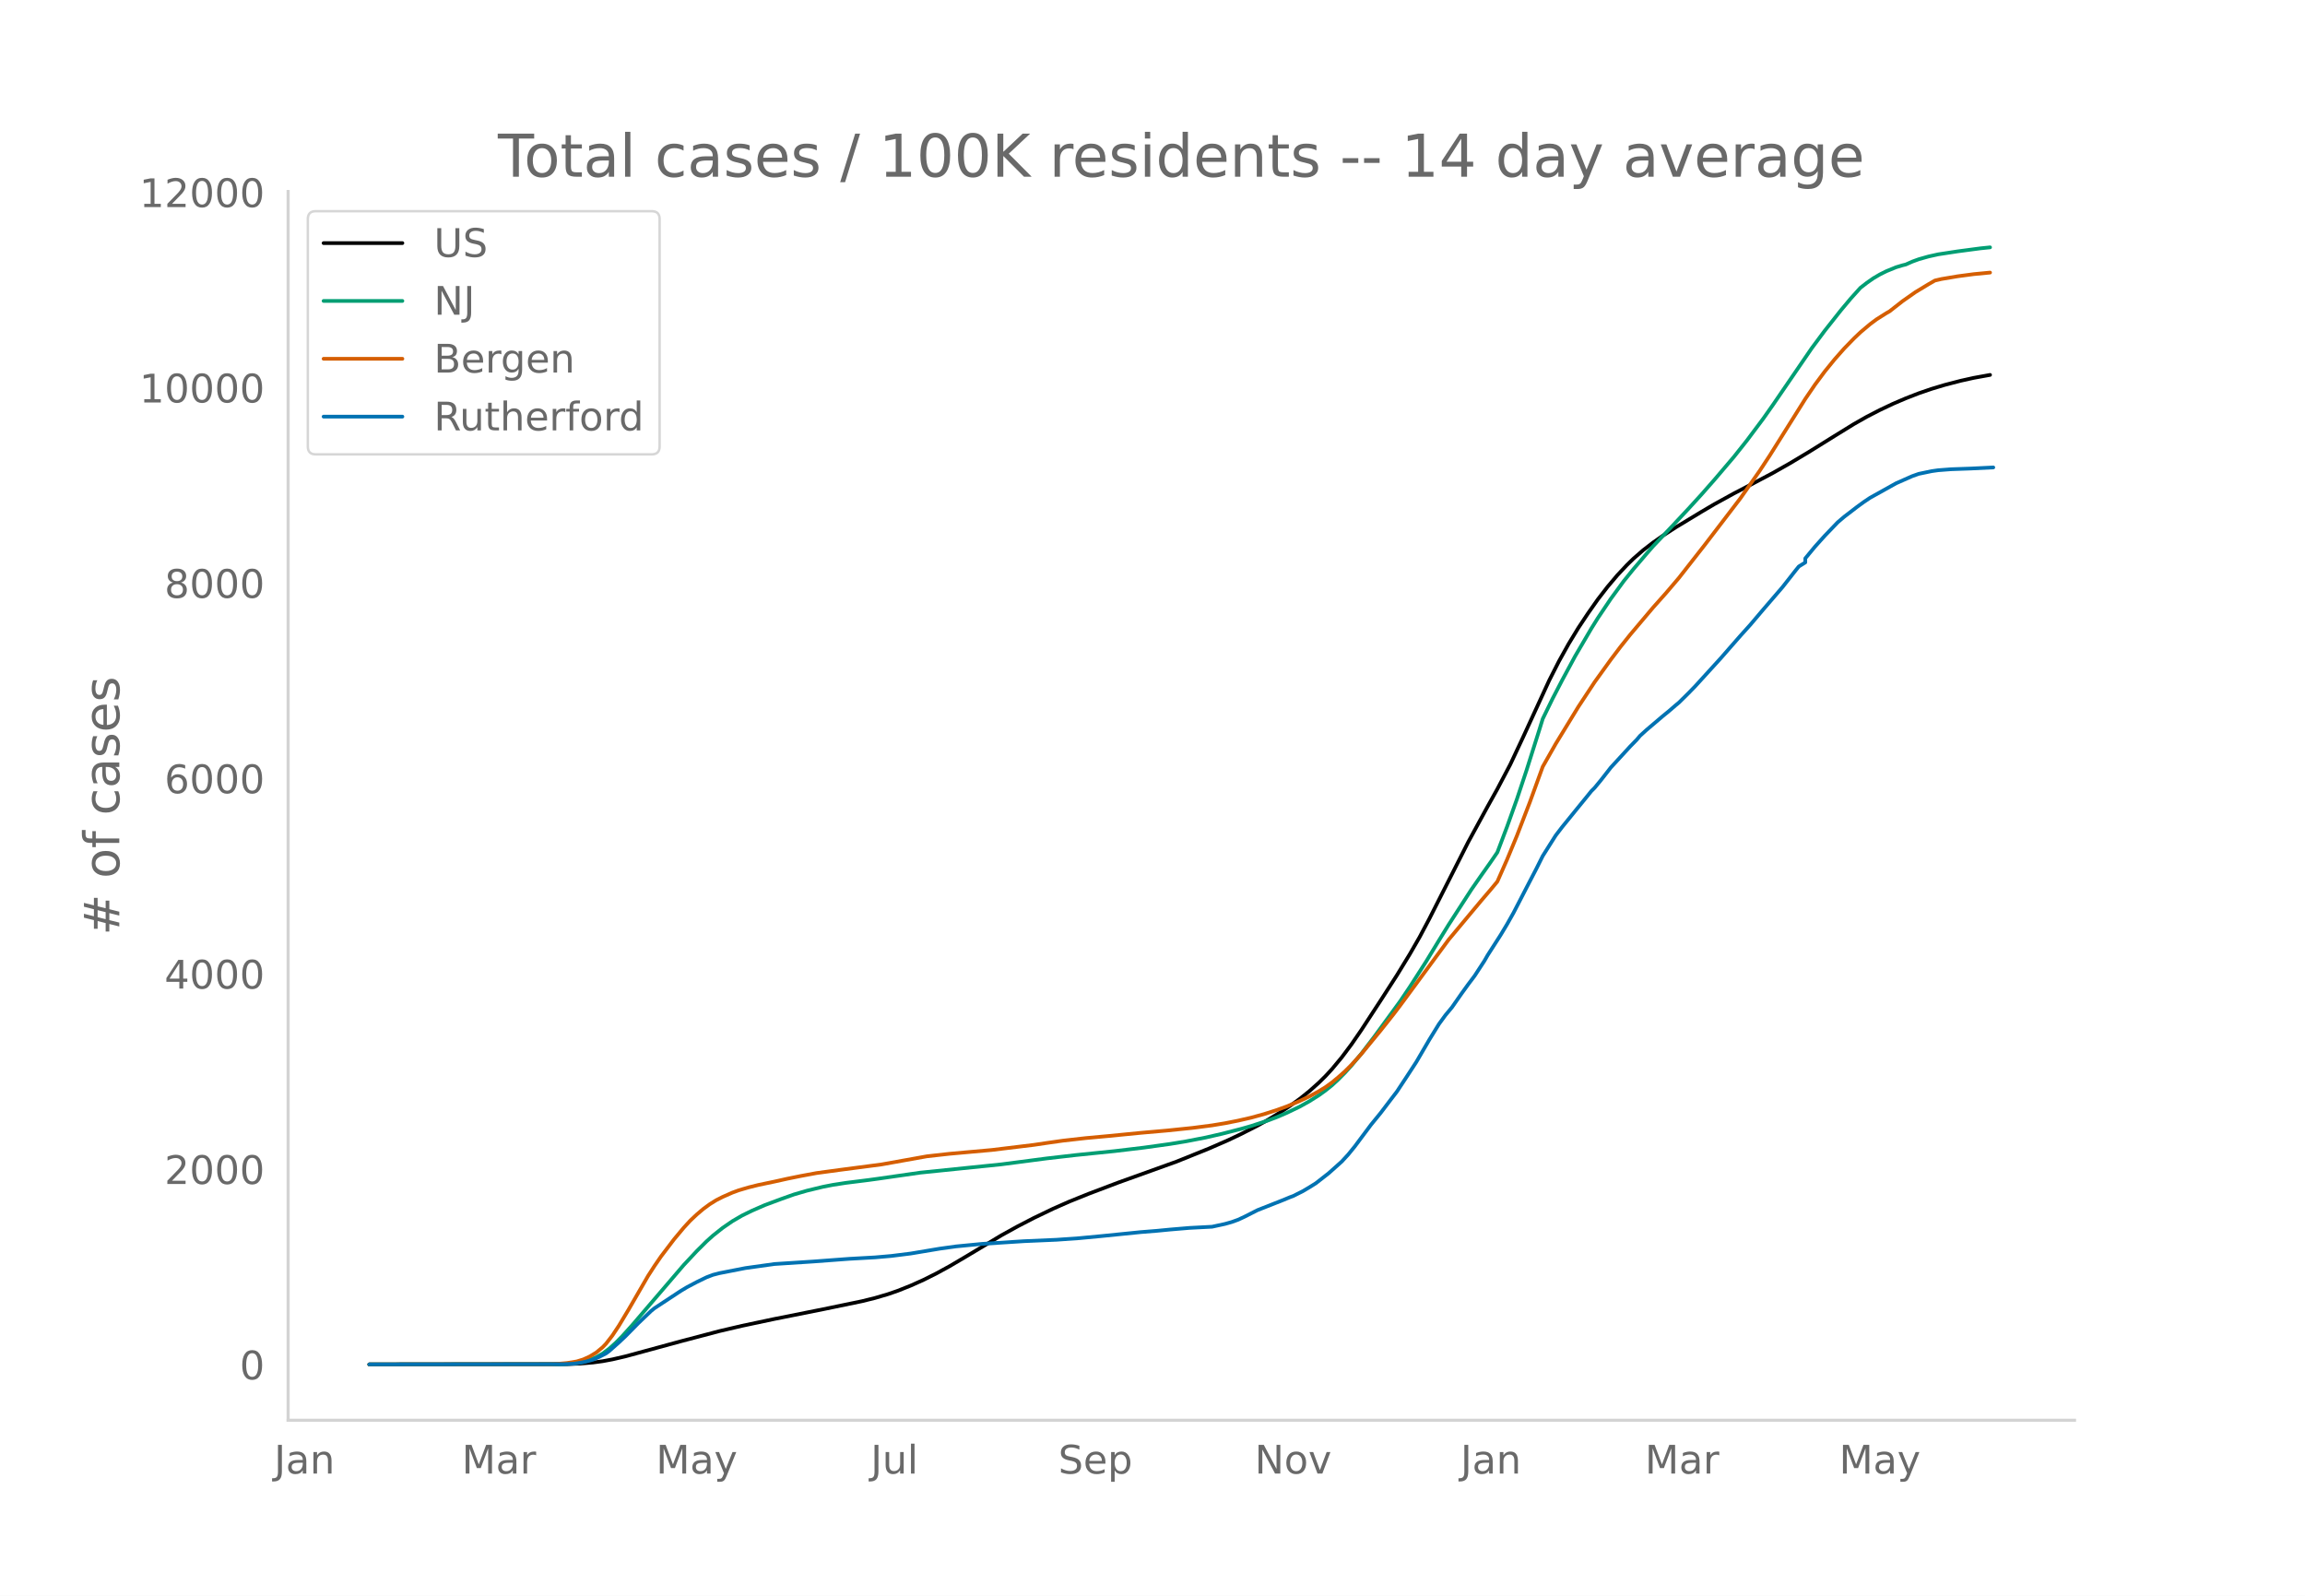
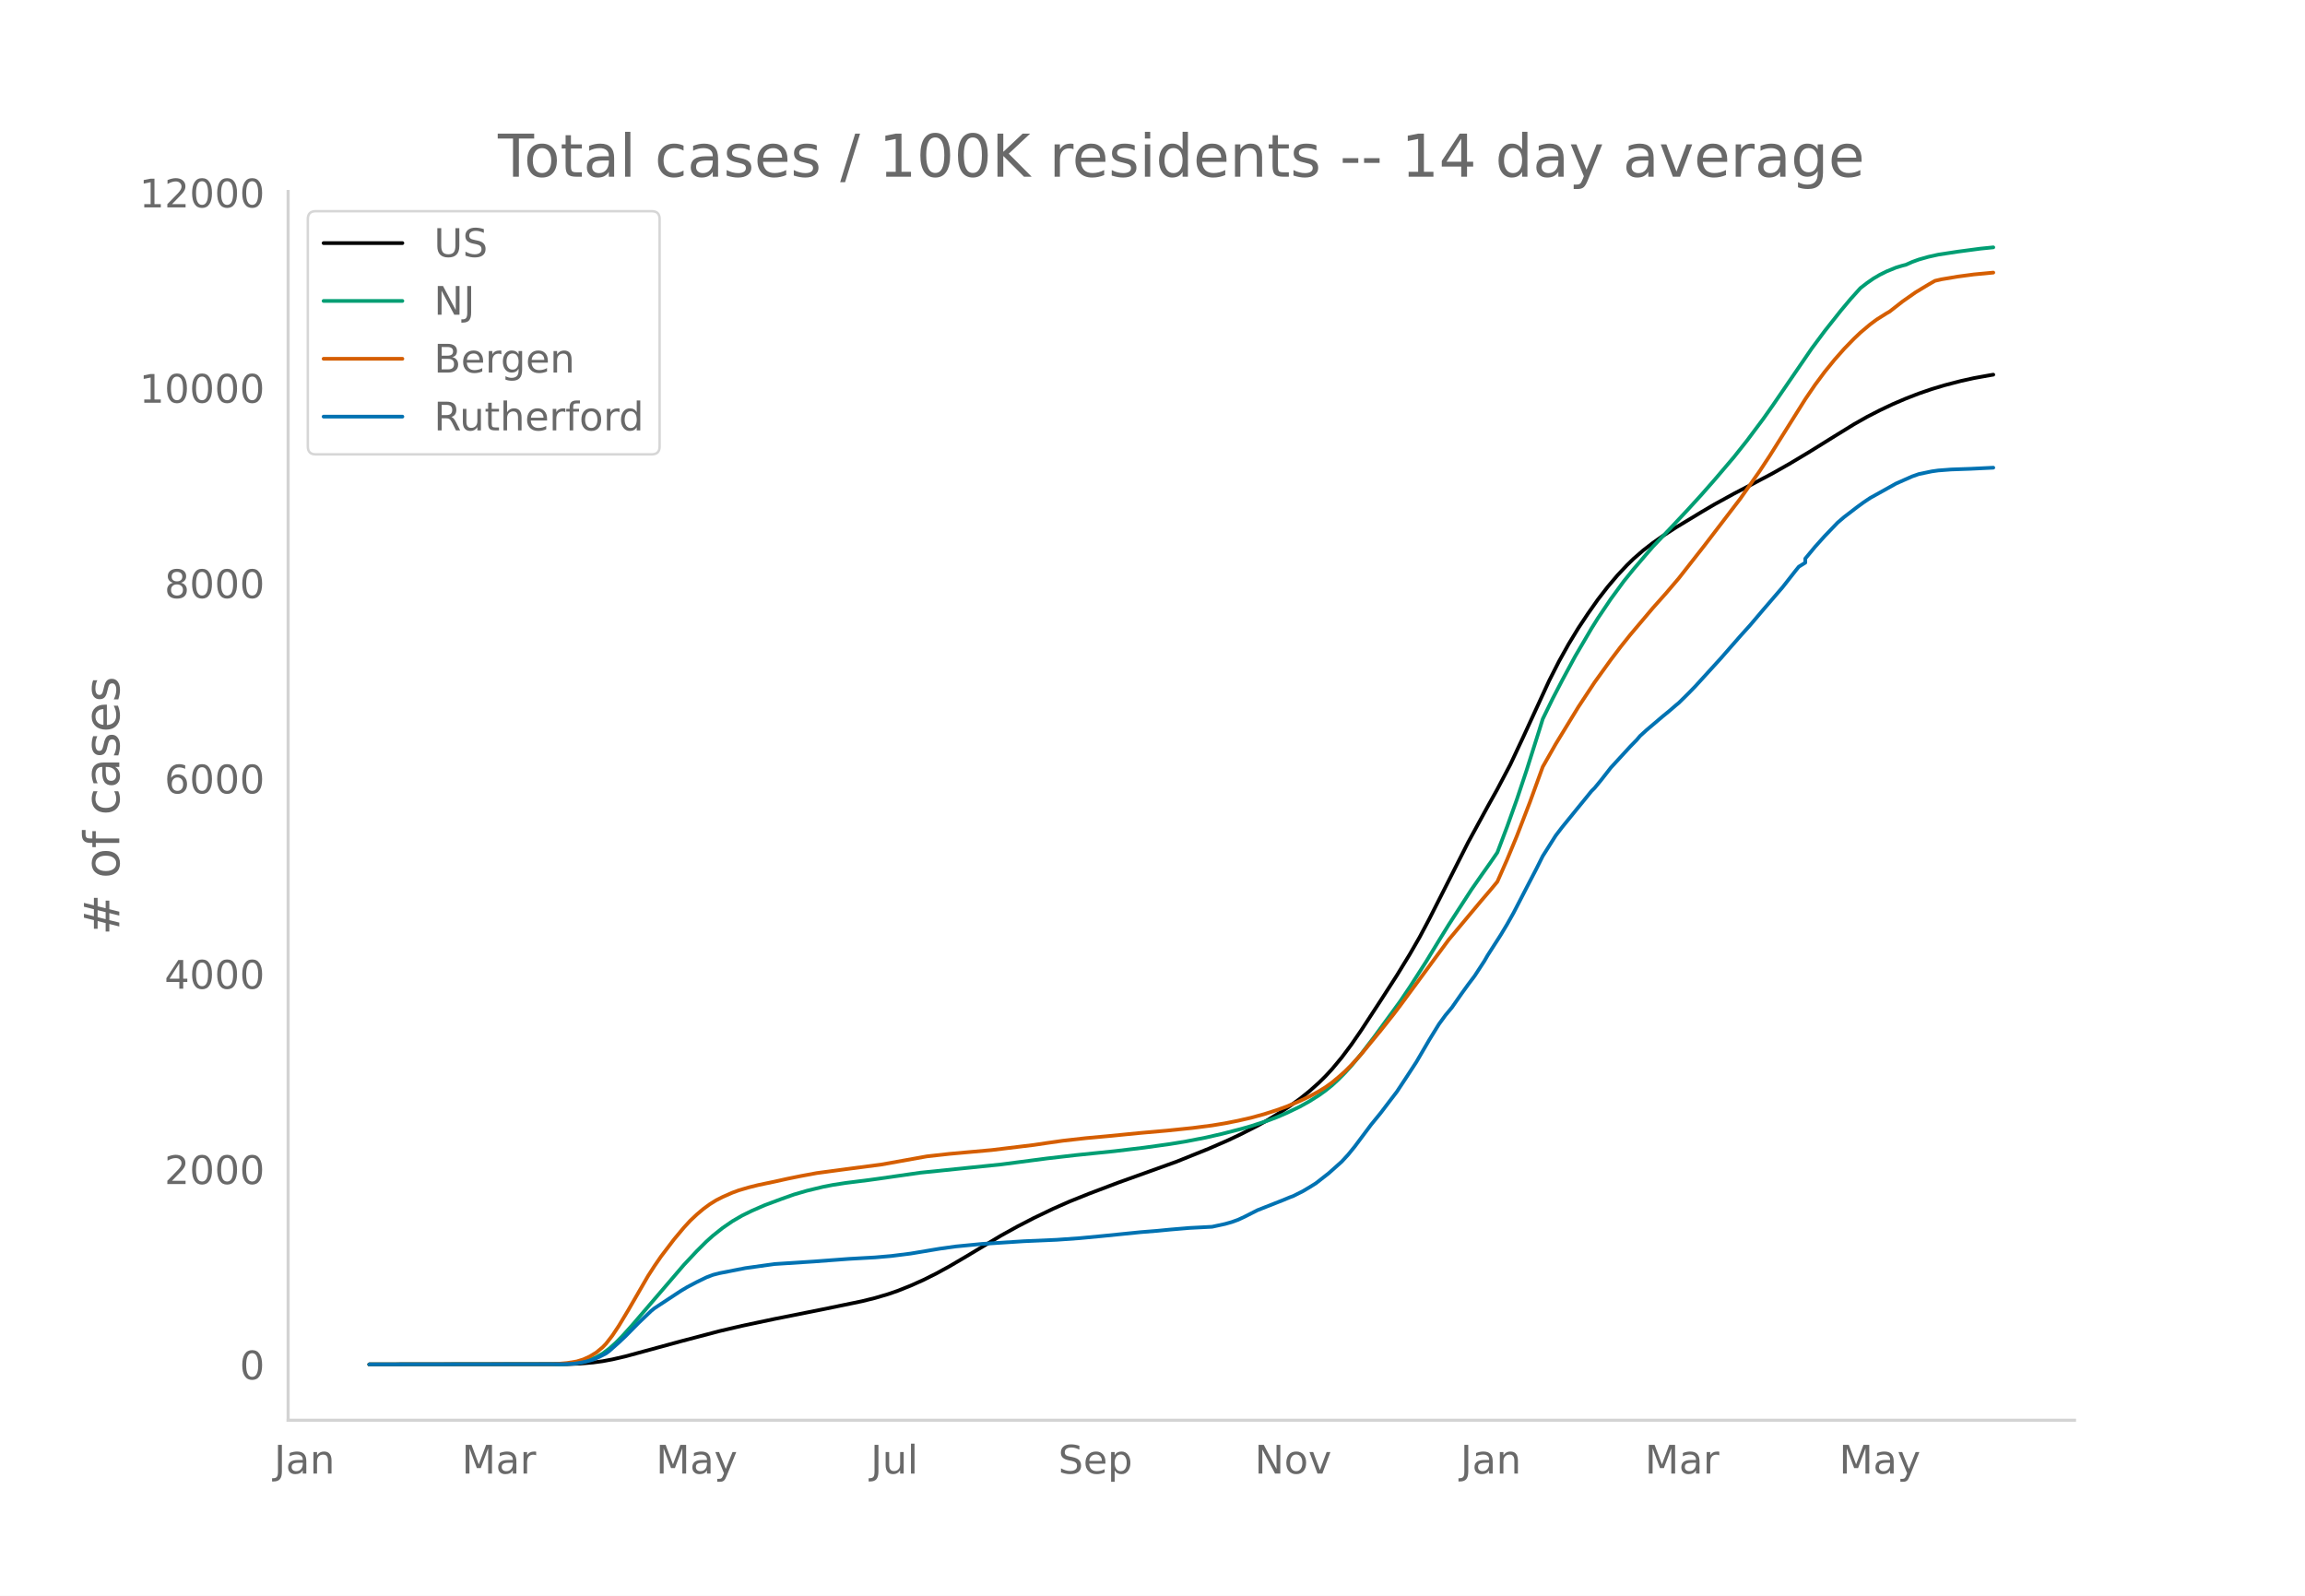
<svg xmlns="http://www.w3.org/2000/svg" xmlns:xlink="http://www.w3.org/1999/xlink" height="864" viewBox="0 0 936 648" width="1248">
  <defs>
    <style>*{stroke-linecap:butt;stroke-linejoin:round}</style>
  </defs>
  <g id="figure_1">
    <path d="M0 648h936V0H0z" style="fill:#fff" id="patch_1" />
    <g id="axes_1">
      <path d="M117 576.72h725.4V77.76H117z" style="fill:none" id="patch_2" />
-       <path clip-path="url(#p718ea2601b)" d="m149.973 554.04 80.293-.104 5.265-.213 5.265-.449 3.949-.537 3.948-.736 5.266-1.221 7.897-2.147 14.48-3.947 15.795-4.16 9.214-2.158 13.162-2.786 19.744-3.94 15.796-3.266 5.265-1.302 5.265-1.552 3.949-1.366 5.265-2.096 5.265-2.362 5.265-2.637 5.265-2.886 6.582-3.873 14.479-8.678 6.581-3.636 6.581-3.404 7.898-3.792 6.581-2.902 7.898-3.178 11.847-4.492 23.693-8.517 13.162-5.305 7.898-3.445 5.265-2.502 6.581-3.355 3.95-2.192 5.264-3.188 3.95-2.62 3.948-2.845 3.949-3.16 3.949-3.527 2.632-2.606 2.633-2.856 3.949-4.75 3.949-5.277 3.948-5.729 7.898-12.093 6.581-10.214 5.265-8.62 3.95-6.859 3.948-7.434 6.582-12.984 9.213-18.18 7.898-14.482 3.949-7.091 5.265-10.002 5.265-11.214 10.53-22.898 3.95-7.76 3.948-7.08 3.949-6.495 3.949-5.944 3.949-5.61 3.948-5.104 3.95-4.677 3.948-4.21 2.633-2.568 3.948-3.434 3.95-3.044 3.948-2.777 5.265-3.409 10.53-6.367 5.265-3.098 7.898-4.34 7.898-4.114 7.897-4.187 6.582-3.73 7.898-4.72 10.53-6.546 7.897-4.87 5.265-2.988 5.266-2.711 5.265-2.494 5.265-2.252 5.265-2.047 5.265-1.807 5.265-1.584 6.582-1.71 5.265-1.167 6.581-1.19h0" style="fill:none;stroke:#000;stroke-linecap:round;stroke-width:1.5" id="line2d_1" />
-       <path clip-path="url(#p718ea2601b)" d="m149.973 554.04 77.66-.09 3.949-.193 2.632-.257 2.633-.498 2.633-.777 2.632-1.113 2.633-1.489 2.632-1.971 2.633-2.356 2.632-2.672 3.95-4.369 21.06-24.582 5.265-5.625 3.948-3.93 2.633-2.369 3.949-3.14 3.949-2.717 3.949-2.299 3.948-1.937 5.265-2.298 6.582-2.453 5.265-1.872 5.265-1.535 6.581-1.59 3.95-.768 5.264-.813 9.214-1.153 3.95-.544 17.11-2.462 32.908-3.367 18.428-2.408 11.846-1.365 15.795-1.61 11.847-1.417 10.53-1.466 6.581-1.083 7.898-1.532 6.581-1.504 7.898-2.03 3.949-1.132 6.581-2.148 3.95-1.49 3.948-1.698 5.265-2.527 3.949-2.196 3.949-2.5 2.632-1.902 2.633-2.116 2.632-2.44 2.633-2.655 2.633-2.899 3.948-4.75 5.265-6.898 10.53-14.422 3.95-5.871 6.58-10.246 5.266-8.654 3.949-6.397 9.214-14.245 3.949-5.664 3.948-5.589 2.633-3.848 3.949-10.426 3.949-11.045 3.948-11.84 5.266-16.639 1.316-4.248 3.949-8.105 3.948-7.606 5.266-9.75 6.581-11.233 2.633-4.225 5.265-7.832 5.265-7.195 3.949-4.888 5.265-6.17 2.632-3.021 7.898-8.317 6.581-7.037 5.265-5.775 5.265-5.987 7.898-9.282 5.265-6.632 6.582-8.803 3.948-5.598 15.796-23.071 5.265-7.082 6.581-8.32 3.95-4.714 3.948-4.384 2.632-2.042 2.633-1.837 2.633-1.549 2.632-1.311 3.949-1.616 2.633-.793 1.316-.32 2.632-1.172 2.633-.961 3.949-1.118 3.949-.879 7.897-1.208 9.214-1.22 3.949-.408h0" style="fill:none;stroke:#009e73;stroke-linecap:round;stroke-width:1.5" id="line2d_2" />
-       <path clip-path="url(#p718ea2601b)" d="m149.973 554.04 73.711-.083 2.633-.13 3.949-.35 3.948-.64 2.633-.815 2.633-1.199 2.632-1.594 2.633-2.178 1.316-1.375 2.632-3.382 2.633-3.978 3.949-6.57 7.898-13.657 2.632-4.073 2.633-3.83 5.265-6.923 3.949-4.732 2.632-2.864 2.633-2.483 2.632-2.236 2.633-1.938 2.632-1.64 2.633-1.34 3.949-1.742 2.632-.965 3.95-1.159 3.948-.984 6.581-1.376 5.265-1.171 5.266-1.073 6.58-1.223 9.215-1.25 17.111-2.24 18.428-3.306 9.214-1.027 17.112-1.538 17.111-2.073 5.266-.785 6.58-.934 9.215-1.037 9.214-.844 13.163-1.293 10.53-.924 10.53-1.085 7.898-1.024 5.265-.87 5.265-1.042L508 453.86l5.265-1.445 5.265-1.69 3.949-1.428 5.265-2.206 3.949-1.862 3.949-2.165 2.632-1.629 2.633-1.904 2.632-2.176 2.633-2.336 2.633-2.631 3.948-4.343 7.898-9.606 5.265-6.647 2.633-3.467 19.744-26.797 13.163-15.763 3.948-4.62 2.633-3.176 3.949-8.946 3.949-9.544 5.265-13.657 5.265-14.495 5.265-9.273 9.214-15.074 6.581-9.99 6.582-9.145 3.948-5.209 3.95-4.95 9.213-10.917 5.265-5.907 5.265-6.176 10.53-13.447 14.48-18.928 7.897-11.266 3.95-6.003 6.58-10.48 7.898-12.582 3.95-5.803 3.948-5.317 3.949-4.864 3.949-4.478 3.948-4.063 2.633-2.512 3.949-3.325 2.632-1.96 3.95-2.493 1.315-.75 5.266-4.123 5.265-3.69 5.265-3.185 2.632-1.507 2.633-.611 6.581-1.108 6.582-.876 6.581-.632h0" style="fill:none;stroke:#d55e00;stroke-linecap:round;stroke-width:1.5" id="line2d_3" />
-       <path clip-path="url(#p718ea2601b)" d="m149.973 554.04 78.976-.093 3.95-.186 2.632-.371 2.632-.542 2.633-.728 2.632-1.16 2.633-1.363 1.316-.975 3.949-3.515 2.633-2.477 5.265-5.356 5.265-5.016 1.316-1.053 10.53-6.935 2.633-1.58 3.949-2.09 3.948-1.919 2.633-1.006 2.633-.681 10.53-2.06 11.846-1.656 15.796-1.022 14.479-1.083 10.53-.589 6.581-.573 7.898-.99 11.846-1.982 6.582-.913 10.53-1.022 17.112-1.1 13.162-.572 9.214-.65 9.214-.867 15.796-1.595 6.58-.526 5.266-.511 7.898-.666 9.214-.48 5.265-1.145 2.632-.743 2.633-.945 2.632-1.223 5.265-2.678 10.53-4.149 2.633-1.099 1.317-.48 3.948-1.982 2.633-1.563 2.632-1.641 5.266-4.118 5.265-4.706 2.632-2.864 2.633-3.236 6.581-8.809 3.949-4.83 3.949-5.202 2.632-3.436 3.95-5.992 3.948-6.053 5.265-9.025 3.949-6.41 2.633-3.607 2.632-3.158 3.949-5.666 2.632-3.638 2.633-3.499 3.949-6.053 1.316-2.291 5.265-8.205 2.633-4.381 2.632-4.676 5.265-10.186 3.95-7.602 2.632-5.263 5.265-8.33 2.632-3.436 6.582-8.097 3.949-4.845 1.316-1.641 1.316-1.316 2.633-3.19 3.949-5.062 7.897-8.592 2.633-2.693 1.316-1.564 2.633-2.4 6.581-5.588 2.633-2.152 2.632-2.276 1.316-1.084 3.95-3.9 2.632-2.71 10.53-11.549 3.949-4.52 3.949-4.506 3.949-4.38 5.265-6.209 7.897-9.18 5.265-6.703 1.317-1.626 2.632-1.64v-1.657l3.95-4.769 3.948-4.396 5.265-5.48 2.633-2.245 5.265-4.04 2.632-1.92 2.633-1.765 10.53-5.868 6.581-2.91 2.633-.93 5.265-1.098 2.633-.372 5.265-.402 7.897-.279 9.214-.449h0" style="fill:none;stroke:#0072b2;stroke-linecap:round;stroke-width:1.5" id="line2d_4" />
+       <path clip-path="url(#pb63352b5c2)" d="m149.973 554.04 80.293-.104 5.265-.213 5.265-.449 3.949-.537 3.948-.736 5.266-1.22 7.897-2.147 14.48-3.946 15.795-4.159 9.214-2.157 13.162-2.784 19.744-3.94 15.796-3.265 5.265-1.302 5.265-1.551 3.949-1.366 5.265-2.095 5.265-2.362 5.265-2.636 5.265-2.885 6.582-3.872 14.479-8.675 6.581-3.636 6.581-3.403 7.898-3.79 6.581-2.902 7.898-3.177 11.847-4.491 23.693-8.515 13.162-5.303 7.898-3.444 5.265-2.5 6.581-3.356 3.95-2.19 5.264-3.188 3.95-2.62 3.948-2.844 3.949-3.158 3.949-3.526 2.632-2.606 2.633-2.855 3.949-4.75 3.949-5.274 3.948-5.727 7.898-12.09 6.581-10.211 5.265-8.619 3.95-6.856 3.948-7.433 6.582-12.98 9.213-18.174 7.898-14.479 3.949-7.089 5.265-9.999 5.265-11.21 10.53-22.893 3.95-7.757 3.948-7.078 3.949-6.494 3.949-5.942 3.949-5.608 3.948-5.104 3.95-4.675 3.948-4.208 2.633-2.568 3.948-3.433 3.95-3.044 3.948-2.776 5.265-3.408 10.53-6.365 5.265-3.097 7.898-4.338 7.898-4.114 7.897-4.186 6.582-3.73 7.898-4.718 10.53-6.544 7.897-4.869 5.265-2.987 5.266-2.71 5.265-2.493 5.265-2.251 5.265-2.047 5.265-1.806 5.265-1.584 6.582-1.71 5.265-1.166 6.581-1.19 1.316-.212h0" style="fill:none;stroke:#000;stroke-linecap:round;stroke-width:1.5" id="line2d_1" />
+       <path clip-path="url(#pb63352b5c2)" d="m149.973 554.04 77.66-.09 3.949-.193 2.632-.257 2.633-.498 2.633-.776 2.632-1.113 2.633-1.489 2.632-1.97 2.633-2.355 2.632-2.672 3.95-4.368 21.06-24.575 5.265-5.623 3.948-3.93 2.633-2.367 3.949-3.14 3.949-2.716 3.949-2.298 3.948-1.937 5.265-2.297 6.582-2.452 5.265-1.872 5.265-1.535 6.581-1.59 3.95-.767 5.264-.813 9.214-1.153 3.95-.544 17.11-2.46 32.908-3.366 18.428-2.408 11.846-1.365 15.795-1.61 11.847-1.416 10.53-1.466 6.581-1.082 7.898-1.532 6.581-1.504 7.898-2.029 3.949-1.131 6.581-2.148 3.95-1.488 3.948-1.699 5.265-2.526 3.949-2.196 3.949-2.5 2.632-1.9 2.633-2.116 2.632-2.44 2.633-2.654 2.633-2.897 3.948-4.749 5.265-6.897 10.53-14.418 3.95-5.869 6.58-10.243 5.266-8.651 3.949-6.396 9.214-14.241 3.949-5.662 3.948-5.588 2.633-3.847 3.949-10.423 3.949-11.042 3.948-11.836 5.266-16.635 1.316-4.247 3.949-8.103 3.948-7.603 5.266-9.748 6.581-11.23 2.633-4.224 5.265-7.83 5.265-7.193 3.949-4.887 5.265-6.167 2.632-3.02 7.898-8.315 6.581-7.036 5.265-5.772 5.265-5.986 7.898-9.28 5.265-6.63 6.582-8.8 3.948-5.597 15.796-23.065 5.265-7.08 6.581-8.317 3.95-4.713 3.948-4.382 2.632-2.042 2.633-1.837 2.633-1.548 2.632-1.311 3.949-1.616 2.633-.792 1.316-.32 2.632-1.172 2.633-.96 3.949-1.119 3.949-.878 7.897-1.208 9.214-1.22 5.265-.532h0" style="fill:none;stroke:#009e73;stroke-linecap:round;stroke-width:1.5" id="line2d_2" />
+       <path clip-path="url(#pb63352b5c2)" d="m149.973 554.04 73.711-.083 2.633-.13 3.949-.35 3.948-.64 2.633-.814 2.633-1.199 2.632-1.594 2.633-2.177 1.316-1.374 2.632-3.382 2.633-3.976 3.949-6.569 7.898-13.653 2.632-4.072 2.633-3.829 5.265-6.92 3.949-4.732 2.632-2.863 2.633-2.482 2.632-2.236 2.633-1.937 2.632-1.64 2.633-1.34 3.949-1.74 2.632-.965 3.95-1.159 3.948-.984 6.581-1.376 5.265-1.17 5.266-1.073 6.58-1.223 9.215-1.25 17.111-2.238 18.428-3.306 9.214-1.026L402.698 467l17.111-2.072 5.266-.785 6.58-.934 9.215-1.036 9.214-.844 13.163-1.294 10.53-.923 10.53-1.085 7.898-1.023 5.265-.87 5.265-1.042 5.265-1.204 5.265-1.444 5.265-1.69 3.949-1.427 5.265-2.206 3.949-1.862 3.949-2.163 2.632-1.629 2.633-1.903 2.632-2.176 2.633-2.335 2.633-2.63 3.948-4.342 7.898-9.603 5.265-6.646 2.633-3.466 19.744-26.79 13.163-15.758 3.948-4.62 2.633-3.175 3.949-8.942 3.949-9.542 5.265-13.653 5.265-14.491 5.265-9.27 9.214-15.071 6.581-9.986 6.582-9.143 3.948-5.208 3.95-4.949 9.213-10.913 5.265-5.906 5.265-6.174 10.53-13.444 14.48-18.923 7.897-11.262 3.95-6.002 6.58-10.477 7.898-12.578 3.95-5.801 3.948-5.317 3.949-4.862 3.949-4.477 3.948-4.062 2.633-2.51 3.949-3.325 2.632-1.959 3.95-2.493 1.315-.75 5.266-4.12 5.265-3.69 5.265-3.185 2.632-1.506 2.633-.611 6.581-1.107 6.582-.876 7.897-.746h0" style="fill:none;stroke:#d55e00;stroke-linecap:round;stroke-width:1.5" id="line2d_3" />
+       <path clip-path="url(#pb63352b5c2)" d="m149.973 554.04 78.976-.093 3.95-.186 2.632-.371 2.632-.542 2.633-.727 2.632-1.16 2.633-1.363 1.316-.975 3.949-3.513 2.633-2.477 5.265-5.355 5.265-5.014 1.316-1.052 10.53-6.934 2.633-1.579 3.949-2.09 3.948-1.918 2.633-1.006 2.633-.681 10.53-2.059 11.846-1.656 15.796-1.021 14.479-1.084 10.53-.588 6.581-.572 7.898-.99 11.846-1.982 6.582-.913 10.53-1.022 17.112-1.098 13.162-.573 9.214-.65 9.214-.867 15.796-1.594 6.58-.526 5.266-.51 7.898-.666 9.214-.48 5.265-1.146 2.632-.742 2.633-.945 2.632-1.222 5.265-2.678 10.53-4.148 2.633-1.098 1.317-.48 3.948-1.981 2.633-1.563 2.632-1.64 5.266-4.118 5.265-4.705 2.632-2.863 2.633-3.235 6.581-8.806 3.949-4.829 3.949-5.2 2.632-3.436 3.95-5.99 3.948-6.051 5.265-9.023 3.949-6.408 2.633-3.606 2.632-3.157 3.949-5.665 2.632-3.637 2.633-3.497 3.949-6.052 1.316-2.29 5.265-8.203 2.633-4.38 2.632-4.674 5.265-10.184 3.95-7.6 2.632-5.261 5.265-8.327 2.632-3.436 6.582-8.094 3.949-4.845 1.316-1.64 1.316-1.316 2.633-3.188 3.949-5.06 7.897-8.59 2.633-2.694 1.316-1.563 2.633-2.399 6.581-5.587 2.633-2.151 2.632-2.275 1.316-1.084 3.95-3.9 2.632-2.708 10.53-11.546 3.949-4.52 3.949-4.503 3.949-4.38 5.265-6.206 7.897-9.178 5.265-6.702 1.317-1.625 2.632-1.64v-1.656l3.95-4.767 3.948-4.396 5.265-5.479 2.633-2.244 5.265-4.04 2.632-1.918 2.633-1.765 10.53-5.866 6.581-2.91 2.633-.928 5.265-1.099 2.633-.371 5.265-.403 7.897-.278 9.214-.449h0" style="fill:none;stroke:#0072b2;stroke-linecap:round;stroke-width:1.5" id="line2d_4" />
      <path d="M117 576.72V77.76" style="fill:none;stroke:#d3d3d3;stroke-linecap:square;stroke-linejoin:miter;stroke-width:1.25" id="patch_3" />
      <path d="M117 576.72h725.4" style="fill:none;stroke:#d3d3d3;stroke-linecap:square;stroke-linejoin:miter;stroke-width:1.25" id="patch_4" />
      <g id="matplotlib.axis_1">
        <g id="xtick_1">
          <g style="fill:#696969" transform="matrix(.16 0 0 -.16 111.315 598.378)" id="text_1">
            <defs>
              <path d="M9.813 72.906h9.859V5.078q0-13.187-5-19.14-5-5.954-16.094-5.954h-3.75v8.297h3.078q6.531 0 9.219 3.672Q9.813-4.39 9.813 5.078z" id="DejaVuSans-74" />
              <path d="M34.281 27.484q-10.89 0-15.093-2.484-4.204-2.484-4.204-8.5 0-4.781 3.157-7.594 3.156-2.797 8.562-2.797 7.485 0 12 5.297 4.516 5.297 4.516 14.078v2zm17.922 3.72V0H43.22v8.297Q40.14 3.328 35.547.953q-4.594-2.375-11.234-2.375-8.391 0-13.36 4.719Q6 8.016 6 15.922q0 9.219 6.172 13.906 6.187 4.688 18.437 4.688h12.61v.89q0 6.203-4.078 9.594-4.078 3.39-11.453 3.39-4.688 0-9.141-1.124-4.438-1.125-8.531-3.375v8.312q4.921 1.906 9.562 2.844 4.64.953 9.031.953 11.875 0 17.735-6.156 5.86-6.14 5.86-18.64z" id="DejaVuSans-97" />
              <path d="M54.89 33.016V0h-8.984v32.719q0 7.765-3.031 11.61-3.031 3.858-9.078 3.858-7.281 0-11.484-4.64-4.204-4.625-4.204-12.64V0H9.08v54.688h9.03v-8.5q3.235 4.937 7.594 7.374Q30.078 56 35.797 56q9.422 0 14.25-5.828 4.844-5.828 4.844-17.156z" id="DejaVuSans-110" />
            </defs>
            <use xlink:href="#DejaVuSans-74" />
            <use x="29.492" xlink:href="#DejaVuSans-97" />
            <use x="90.771" xlink:href="#DejaVuSans-110" />
          </g>
        </g>
        <g id="xtick_2">
          <g style="fill:#696969" transform="matrix(.16 0 0 -.16 187.53 598.378)" id="text_2">
            <defs>
              <path d="M9.813 72.906h14.703l18.593-49.61 18.703 49.61h14.704V0H66.89v64.016l-18.797-50h-9.907l-18.796 50V0H9.813z" id="DejaVuSans-77" />
              <path d="M41.11 46.297q-1.516.875-3.297 1.281Q36.03 48 33.89 48q-7.625 0-11.703-4.953-4.079-4.953-4.079-14.234V0H9.08v54.688h9.03v-8.5q2.844 4.984 7.375 7.39Q30.031 56 36.531 56q.922 0 2.047-.125 1.125-.11 2.484-.36z" id="DejaVuSans-114" />
            </defs>
            <use xlink:href="#DejaVuSans-77" />
            <use x="86.279" xlink:href="#DejaVuSans-97" />
            <use x="147.559" xlink:href="#DejaVuSans-114" />
          </g>
        </g>
        <g id="xtick_3">
          <g style="fill:#696969" transform="matrix(.16 0 0 -.16 266.377 598.378)" id="text_3">
            <defs>
              <path d="M32.172-5.078q-3.797-9.766-7.422-12.735-3.61-2.984-9.656-2.984H7.906v7.516h5.282q3.703 0 5.75 1.765Q21-9.766 23.483-3.219l1.61 4.094-22.11 53.813H12.5l17.094-42.766 17.093 42.766h9.516z" id="DejaVuSans-121" />
            </defs>
            <use xlink:href="#DejaVuSans-77" />
            <use x="86.279" xlink:href="#DejaVuSans-97" />
            <use x="147.559" xlink:href="#DejaVuSans-121" />
          </g>
        </g>
        <g id="xtick_4">
          <g style="fill:#696969" transform="matrix(.16 0 0 -.16 353.557 598.378)" id="text_4">
            <defs>
              <path d="M8.5 21.578v33.11h8.984V21.922q0-7.766 3.016-11.656 3.031-3.875 9.094-3.875 7.265 0 11.484 4.64 4.234 4.64 4.234 12.656v31h8.985V0h-8.984v8.406Q42.047 3.422 37.718 1q-4.313-2.422-10.032-2.422-9.421 0-14.312 5.86Q8.5 10.296 8.5 21.578zM31.11 56z" id="DejaVuSans-117" />
              <path d="M9.422 75.984h8.984V0H9.422z" id="DejaVuSans-108" />
            </defs>
            <use xlink:href="#DejaVuSans-74" />
            <use x="29.492" xlink:href="#DejaVuSans-117" />
            <use x="92.871" xlink:href="#DejaVuSans-108" />
          </g>
        </g>
        <g id="xtick_5">
          <g style="fill:#696969" transform="matrix(.16 0 0 -.16 429.739 598.378)" id="text_5">
            <defs>
              <path d="M53.516 70.516V60.89q-5.61 2.687-10.594 4-4.984 1.328-9.625 1.328-8.047 0-12.422-3.125t-4.375-8.89q0-4.845 2.906-7.313 2.907-2.453 11.016-3.97l5.953-1.218q11.031-2.11 16.281-7.406 5.25-5.297 5.25-14.172 0-10.61-7.11-16.078-7.093-5.469-20.812-5.469-5.172 0-11.015 1.172Q13.14.922 6.89 3.219v10.156q6-3.36 11.765-5.078 5.766-1.703 11.328-1.703 8.438 0 13.032 3.312 4.593 3.328 4.593 9.485 0 5.359-3.297 8.39-3.296 3.032-10.812 4.547L27.484 33.5q-11.03 2.188-15.968 6.875-4.922 4.688-4.922 13.047 0 9.672 6.812 15.234 6.813 5.563 18.766 5.563 5.14 0 10.453-.938 5.328-.922 10.89-2.765z" id="DejaVuSans-83" />
              <path d="M56.203 29.594v-4.39H14.891q.593-9.282 5.593-14.142 5-4.859 13.938-4.859 5.172 0 10.031 1.266 4.86 1.265 9.656 3.812v-8.5Q49.266.734 44.187-.344 39.11-1.422 33.892-1.422q-13.094 0-20.735 7.61-7.64 7.625-7.64 20.625 0 13.421 7.25 21.296Q20.016 56 32.328 56q11.031 0 17.453-7.11 6.422-7.093 6.422-19.296zm-8.984 2.64q-.094 7.36-4.125 11.75-4.032 4.407-10.672 4.407-7.516 0-12.031-4.25-4.516-4.25-5.203-11.97z" id="DejaVuSans-101" />
              <path d="M18.11 8.203v-29H9.077v75.484h9.031v-8.296q2.844 4.875 7.157 7.234Q29.594 56 35.594 56q9.968 0 16.187-7.906 6.235-7.907 6.235-20.797T51.78 6.484q-6.218-7.906-16.187-7.906-6 0-10.328 2.375-4.313 2.375-7.157 7.25zm30.578 19.094q0 9.906-4.079 15.547-4.078 5.64-11.203 5.64-7.14 0-11.218-5.64-4.079-5.64-4.079-15.547 0-9.906 4.078-15.547 4.079-5.64 11.22-5.64 7.124 0 11.202 5.64t4.078 15.547z" id="DejaVuSans-112" />
            </defs>
            <use xlink:href="#DejaVuSans-83" />
            <use x="63.477" xlink:href="#DejaVuSans-101" />
            <use x="125" xlink:href="#DejaVuSans-112" />
          </g>
        </g>
        <g id="xtick_6">
          <g style="fill:#696969" transform="matrix(.16 0 0 -.16 509.497 598.378)" id="text_6">
            <defs>
              <path d="M9.813 72.906h13.28l32.329-60.984v60.984h9.562V0h-13.28L19.39 60.984V0H9.813z" id="DejaVuSans-78" />
              <path d="M30.61 48.39q-7.22 0-11.422-5.64-4.204-5.64-4.204-15.453 0-9.813 4.172-15.453 4.188-5.64 11.453-5.64 7.188 0 11.375 5.655 4.203 5.672 4.203 15.438 0 9.719-4.203 15.406-4.187 5.688-11.375 5.688zm0 7.61q11.718 0 18.406-7.625 6.703-7.61 6.703-21.078 0-13.422-6.703-21.078-6.688-7.64-18.407-7.64-11.765 0-18.437 7.64-6.656 7.656-6.656 21.078 0 13.469 6.656 21.078Q18.844 56 30.609 56z" id="DejaVuSans-111" />
              <path d="M2.984 54.688H12.5L29.594 8.797l17.093 45.89h9.516L35.687 0H23.485z" id="DejaVuSans-118" />
            </defs>
            <use xlink:href="#DejaVuSans-78" />
            <use x="74.805" xlink:href="#DejaVuSans-111" />
            <use x="135.986" xlink:href="#DejaVuSans-118" />
          </g>
        </g>
        <g id="xtick_7">
          <g style="fill:#696969" transform="matrix(.16 0 0 -.16 593.072 598.378)" id="text_7">
            <use xlink:href="#DejaVuSans-74" />
            <use x="29.492" xlink:href="#DejaVuSans-97" />
            <use x="90.771" xlink:href="#DejaVuSans-110" />
          </g>
        </g>
        <g id="xtick_8">
          <g style="fill:#696969" transform="matrix(.16 0 0 -.16 667.971 598.378)" id="text_8">
            <use xlink:href="#DejaVuSans-77" />
            <use x="86.279" xlink:href="#DejaVuSans-97" />
            <use x="147.559" xlink:href="#DejaVuSans-114" />
          </g>
        </g>
        <g id="xtick_9">
          <g style="fill:#696969" transform="matrix(.16 0 0 -.16 746.818 598.378)" id="text_9">
            <use xlink:href="#DejaVuSans-77" />
            <use x="86.279" xlink:href="#DejaVuSans-97" />
            <use x="147.559" xlink:href="#DejaVuSans-121" />
          </g>
        </g>
      </g>
      <g id="matplotlib.axis_2">
        <g id="ytick_1">
          <g style="fill:#696969" transform="matrix(.16 0 0 -.16 97.32 560.119)" id="text_10">
            <defs>
              <path d="M31.781 66.406q-7.61 0-11.453-7.5Q16.5 51.422 16.5 36.375q0-14.984 3.828-22.484 3.844-7.5 11.453-7.5 7.672 0 11.5 7.5 3.844 7.5 3.844 22.484 0 15.047-3.844 22.531-3.828 7.5-11.5 7.5zm0 7.813q12.266 0 18.735-9.703 6.468-9.688 6.468-28.141 0-18.406-6.468-28.11-6.47-9.687-18.735-9.687-12.25 0-18.718 9.688-6.47 9.703-6.47 28.109 0 18.453 6.47 28.14Q19.53 74.22 31.78 74.22z" id="DejaVuSans-48" />
            </defs>
            <use xlink:href="#DejaVuSans-48" />
          </g>
        </g>
        <g id="ytick_2">
-           <g style="fill:#696969" transform="matrix(.16 0 0 -.16 66.78 480.78)" id="text_11">
+           <g style="fill:#696969" transform="matrix(.16 0 0 -.16 66.78 480.802)" id="text_11">
            <defs>
              <path d="M19.188 8.297h34.421V0H7.33v8.297q5.609 5.812 15.296 15.594 9.703 9.797 12.188 12.64 4.734 5.313 6.609 9 1.89 3.688 1.89 7.25 0 5.813-4.078 9.469-4.078 3.672-10.625 3.672-4.64 0-9.797-1.61-5.14-1.609-11-4.89v9.969Q13.767 71.78 18.938 73q5.188 1.219 9.485 1.219 11.328 0 18.062-5.672 6.735-5.656 6.735-15.125 0-4.5-1.688-8.531-1.672-4.016-6.125-9.485-1.218-1.422-7.765-8.187-6.532-6.766-18.453-18.922z" id="DejaVuSans-50" />
            </defs>
            <use xlink:href="#DejaVuSans-50" />
            <use x="63.623" xlink:href="#DejaVuSans-48" />
            <use x="127.246" xlink:href="#DejaVuSans-48" />
            <use x="190.869" xlink:href="#DejaVuSans-48" />
          </g>
        </g>
        <g id="ytick_3">
-           <g style="fill:#696969" transform="matrix(.16 0 0 -.16 66.78 401.441)" id="text_12">
+           <g style="fill:#696969" transform="matrix(.16 0 0 -.16 66.78 401.485)" id="text_12">
            <defs>
              <path d="M37.797 64.313 12.89 25.39h24.906zm-2.594 8.593H47.61V25.391h10.407v-8.203H47.609V0h-9.812v17.188H4.89v9.515z" id="DejaVuSans-52" />
            </defs>
            <use xlink:href="#DejaVuSans-52" />
            <use x="63.623" xlink:href="#DejaVuSans-48" />
            <use x="127.246" xlink:href="#DejaVuSans-48" />
            <use x="190.869" xlink:href="#DejaVuSans-48" />
          </g>
        </g>
        <g id="ytick_4">
-           <g style="fill:#696969" transform="matrix(.16 0 0 -.16 66.78 322.103)" id="text_13">
+           <g style="fill:#696969" transform="matrix(.16 0 0 -.16 66.78 322.168)" id="text_13">
            <defs>
              <path d="M33.016 40.375q-6.641 0-10.532-4.547-3.875-4.531-3.875-12.437 0-7.86 3.875-12.438 3.891-4.562 10.532-4.562 6.64 0 10.515 4.562 3.875 4.578 3.875 12.438 0 7.906-3.875 12.437-3.875 4.547-10.515 4.547zm19.578 30.922v-8.984q-3.719 1.75-7.5 2.671-3.782.938-7.5.938-9.766 0-14.922-6.594-5.14-6.594-5.875-19.922 2.875 4.25 7.219 6.516 4.359 2.266 9.578 2.266 10.984 0 17.36-6.672 6.374-6.657 6.374-18.125 0-11.235-6.64-18.032-6.641-6.78-17.672-6.78-12.657 0-19.344 9.687-6.688 9.703-6.688 28.109 0 17.281 8.204 27.563 8.203 10.28 22.015 10.28 3.719 0 7.5-.734t7.89-2.187z" id="DejaVuSans-54" />
            </defs>
            <use xlink:href="#DejaVuSans-54" />
            <use x="63.623" xlink:href="#DejaVuSans-48" />
            <use x="127.246" xlink:href="#DejaVuSans-48" />
            <use x="190.869" xlink:href="#DejaVuSans-48" />
          </g>
        </g>
        <g id="ytick_5">
-           <g style="fill:#696969" transform="matrix(.16 0 0 -.16 66.78 242.764)" id="text_14">
+           <g style="fill:#696969" transform="matrix(.16 0 0 -.16 66.78 242.851)" id="text_14">
            <defs>
              <path d="M31.781 34.625q-7.031 0-11.062-3.766-4.016-3.765-4.016-10.343 0-6.594 4.016-10.36Q24.75 6.391 31.78 6.391q7.032 0 11.078 3.78 4.063 3.798 4.063 10.345 0 6.578-4.031 10.343-4.016 3.766-11.11 3.766zm-9.86 4.188q-6.343 1.562-9.89 5.906Q8.5 49.079 8.5 55.329q0 8.733 6.219 13.812 6.234 5.078 17.062 5.078 10.89 0 17.094-5.078 6.203-5.079 6.203-13.813 0-6.25-3.547-10.61-3.531-4.343-9.828-5.906 7.125-1.656 11.094-6.5 3.984-4.828 3.984-11.796 0-10.61-6.468-16.282-6.47-5.656-18.532-5.656-12.047 0-18.531 5.656-6.469 5.672-6.469 16.282 0 6.968 4 11.797 4.016 4.843 11.14 6.5zM18.314 54.39q0-5.657 3.53-8.828 3.548-3.172 9.938-3.172 6.36 0 9.938 3.172 3.593 3.171 3.593 8.828 0 5.672-3.593 8.843-3.578 3.172-9.938 3.172-6.39 0-9.937-3.172-3.532-3.172-3.532-8.843z" id="DejaVuSans-56" />
            </defs>
            <use xlink:href="#DejaVuSans-56" />
            <use x="63.623" xlink:href="#DejaVuSans-48" />
            <use x="127.246" xlink:href="#DejaVuSans-48" />
            <use x="190.869" xlink:href="#DejaVuSans-48" />
          </g>
        </g>
        <g id="ytick_6">
-           <g style="fill:#696969" transform="matrix(.16 0 0 -.16 56.6 163.426)" id="text_15">
+           <g style="fill:#696969" transform="matrix(.16 0 0 -.16 56.6 163.535)" id="text_15">
            <defs>
              <path d="M12.406 8.297h16.11v55.625l-17.532-3.516v8.985l17.438 3.515h9.86V8.296H54.39V0H12.406z" id="DejaVuSans-49" />
            </defs>
            <use xlink:href="#DejaVuSans-49" />
            <use x="63.623" xlink:href="#DejaVuSans-48" />
            <use x="127.246" xlink:href="#DejaVuSans-48" />
            <use x="190.869" xlink:href="#DejaVuSans-48" />
            <use x="254.492" xlink:href="#DejaVuSans-48" />
          </g>
        </g>
        <g id="ytick_7">
-           <g style="fill:#696969" transform="matrix(.16 0 0 -.16 56.6 84.087)" id="text_16">
+           <g style="fill:#696969" transform="matrix(.16 0 0 -.16 56.6 84.218)" id="text_16">
            <use xlink:href="#DejaVuSans-49" />
            <use x="63.623" xlink:href="#DejaVuSans-50" />
            <use x="127.246" xlink:href="#DejaVuSans-48" />
            <use x="190.869" xlink:href="#DejaVuSans-48" />
            <use x="254.492" xlink:href="#DejaVuSans-48" />
          </g>
        </g>
        <g style="fill:#696969" transform="matrix(0 -.2 -.2 0 48.44 379.813)" id="text_17">
          <defs>
            <path d="M51.125 44H36.922l-4.11-16.313h14.313zm-7.328 27.781-5.078-20.265h14.265L58.11 71.78h7.813L60.89 51.516h15.234V44h-17.14l-4-16.313h15.53V20.22H53.079L48 0h-7.813l5.032 20.219H30.906L25.875 0h-7.86l5.079 20.219H7.719v7.468h17.187L29 44H13.281v7.516h17.625l4.985 20.265z" id="DejaVuSans-35" />
            <path d="M37.11 75.984V68.5h-8.594q-4.828 0-6.72-1.953-1.874-1.953-1.874-7.031v-4.828h14.797v-6.985H19.922V0H10.89v47.703H2.297v6.984h8.594V58.5q0 9.125 4.25 13.297 4.25 4.187 13.468 4.187z" id="DejaVuSans-102" />
            <path d="M48.781 52.594v-8.407q-3.812 2.11-7.64 3.157-3.828 1.047-7.735 1.047-8.75 0-13.593-5.547-4.829-5.532-4.829-15.547 0-10.016 4.829-15.563 4.843-5.53 13.593-5.53 3.907 0 7.735 1.046 3.828 1.047 7.64 3.156V2.094Q45.016.344 40.984-.531q-4.015-.89-8.562-.89-12.36 0-19.64 7.765-7.266 7.765-7.266 20.953 0 13.375 7.343 21.031Q20.22 56 33.016 56q4.14 0 8.093-.86 3.953-.843 7.672-2.546z" id="DejaVuSans-99" />
            <path d="M44.281 53.078v-8.5q-3.797 1.953-7.906 2.922-4.094.984-8.5.984-6.688 0-10.031-2.047-3.344-2.046-3.344-6.156 0-3.125 2.39-4.906 2.391-1.781 9.626-3.39l3.078-.688q9.562-2.047 13.593-5.781 4.032-3.735 4.032-10.422 0-7.625-6.032-12.078-6.03-4.438-16.578-4.438-4.39 0-9.156.86Q10.688.296 5.422 2v9.281q4.984-2.594 9.812-3.89 4.829-1.282 9.579-1.282 6.343 0 9.75 2.172 3.421 2.172 3.421 6.125 0 3.656-2.468 5.61-2.453 1.953-10.813 3.765l-3.125.735q-8.344 1.75-12.062 5.39-3.704 3.64-3.704 9.985 0 7.718 5.47 11.906Q16.75 56 26.811 56q4.97 0 9.36-.734 4.406-.72 8.11-2.188z" id="DejaVuSans-115" />
          </defs>
          <use xlink:href="#DejaVuSans-35" />
          <use x="83.789" xlink:href="#DejaVuSans-32" />
          <use x="115.576" xlink:href="#DejaVuSans-111" />
          <use x="176.758" xlink:href="#DejaVuSans-102" />
          <use x="211.963" xlink:href="#DejaVuSans-32" />
          <use x="243.75" xlink:href="#DejaVuSans-99" />
          <use x="298.73" xlink:href="#DejaVuSans-97" />
          <use x="360.01" xlink:href="#DejaVuSans-115" />
          <use x="412.109" xlink:href="#DejaVuSans-101" />
          <use x="473.633" xlink:href="#DejaVuSans-115" />
        </g>
      </g>
      <g style="fill:#696969" transform="matrix(.24 0 0 -.24 202.185 71.76)" id="text_18">
        <defs>
          <path d="M-.297 72.906h61.672v-8.312H35.5V0h-9.906v64.594H-.296z" id="DejaVuSans-84" />
          <path d="M18.313 70.219V54.688h18.5v-6.985h-18.5V18.016q0-6.688 1.828-8.594 1.828-1.906 7.453-1.906h9.218V0h-9.218q-10.407 0-14.36 3.875-3.953 3.89-3.953 14.14v29.688H2.687v6.984h6.594V70.22z" id="DejaVuSans-116" />
          <path d="M25.39 72.906h8.297L8.297-9.28H0z" id="DejaVuSans-47" />
          <path d="M9.813 72.906h9.859V42.094L52.39 72.906h12.703L28.906 38.922 67.672 0H54.688L19.672 35.11V0h-9.86z" id="DejaVuSans-75" />
          <path d="M9.422 54.688h8.984V0H9.422zm0 21.296h8.984v-11.39H9.422z" id="DejaVuSans-105" />
          <path d="M45.406 46.39v29.594h8.985V0h-8.985v8.203Q42.578 3.328 38.25.953q-4.313-2.375-10.375-2.375-9.906 0-16.14 7.906-6.22 7.922-6.22 20.813 0 12.89 6.22 20.797Q17.968 56 27.874 56q6.063 0 10.375-2.375 4.328-2.36 7.156-7.234zm-30.61-19.093q0-9.906 4.079-15.547 4.078-5.64 11.203-5.64 7.125 0 11.219 5.64 4.11 5.64 4.11 15.547 0 9.906-4.11 15.547-4.094 5.64-11.219 5.64-7.125 0-11.203-5.64-4.078-5.64-4.078-15.547z" id="DejaVuSans-100" />
          <path d="M4.89 31.39h26.313v-8H4.891z" id="DejaVuSans-45" />
          <path d="M45.406 27.984q0 9.766-4.031 15.125-4.016 5.375-11.297 5.375-7.219 0-11.25-5.375-4.031-5.359-4.031-15.125 0-9.718 4.031-15.093t11.25-5.375q7.281 0 11.297 5.375 4.031 5.375 4.031 15.093zm8.985-21.203q0-13.953-6.203-20.765Q42-20.797 29.203-20.797q-4.734 0-8.937.703-4.203.703-8.157 2.172v8.735q3.954-2.141 7.813-3.157 3.86-1.031 7.86-1.031 8.843 0 13.234 4.61 4.39 4.609 4.39 13.937v4.453q-2.781-4.844-7.125-7.234Q33.938 0 27.875 0 17.828 0 11.672 7.656q-6.156 7.672-6.156 20.328 0 12.688 6.156 20.344Q17.828 56 27.875 56q6.063 0 10.406-2.39 4.344-2.391 7.125-7.22v8.297h8.985z" id="DejaVuSans-103" />
        </defs>
        <use xlink:href="#DejaVuSans-84" />
        <use x="44.084" xlink:href="#DejaVuSans-111" />
        <use x="105.266" xlink:href="#DejaVuSans-116" />
        <use x="144.475" xlink:href="#DejaVuSans-97" />
        <use x="205.754" xlink:href="#DejaVuSans-108" />
        <use x="233.537" xlink:href="#DejaVuSans-32" />
        <use x="265.324" xlink:href="#DejaVuSans-99" />
        <use x="320.305" xlink:href="#DejaVuSans-97" />
        <use x="381.584" xlink:href="#DejaVuSans-115" />
        <use x="433.684" xlink:href="#DejaVuSans-101" />
        <use x="495.207" xlink:href="#DejaVuSans-115" />
        <use x="547.307" xlink:href="#DejaVuSans-32" />
        <use x="579.094" xlink:href="#DejaVuSans-47" />
        <use x="612.785" xlink:href="#DejaVuSans-32" />
        <use x="644.572" xlink:href="#DejaVuSans-49" />
        <use x="708.195" xlink:href="#DejaVuSans-48" />
        <use x="771.818" xlink:href="#DejaVuSans-48" />
        <use x="835.441" xlink:href="#DejaVuSans-75" />
        <use x="901.018" xlink:href="#DejaVuSans-32" />
        <use x="932.805" xlink:href="#DejaVuSans-114" />
        <use x="971.668" xlink:href="#DejaVuSans-101" />
        <use x="1033.191" xlink:href="#DejaVuSans-115" />
        <use x="1085.291" xlink:href="#DejaVuSans-105" />
        <use x="1113.074" xlink:href="#DejaVuSans-100" />
        <use x="1176.551" xlink:href="#DejaVuSans-101" />
        <use x="1238.074" xlink:href="#DejaVuSans-110" />
        <use x="1301.453" xlink:href="#DejaVuSans-116" />
        <use x="1340.662" xlink:href="#DejaVuSans-115" />
        <use x="1392.762" xlink:href="#DejaVuSans-32" />
        <use x="1424.549" xlink:href="#DejaVuSans-45" />
        <use x="1460.633" xlink:href="#DejaVuSans-45" />
        <use x="1496.717" xlink:href="#DejaVuSans-32" />
        <use x="1528.504" xlink:href="#DejaVuSans-49" />
        <use x="1592.127" xlink:href="#DejaVuSans-52" />
        <use x="1655.75" xlink:href="#DejaVuSans-32" />
        <use x="1687.537" xlink:href="#DejaVuSans-100" />
        <use x="1751.014" xlink:href="#DejaVuSans-97" />
        <use x="1812.293" xlink:href="#DejaVuSans-121" />
        <use x="1871.473" xlink:href="#DejaVuSans-32" />
        <use x="1903.26" xlink:href="#DejaVuSans-97" />
        <use x="1964.539" xlink:href="#DejaVuSans-118" />
        <use x="2023.719" xlink:href="#DejaVuSans-101" />
        <use x="2085.242" xlink:href="#DejaVuSans-114" />
        <use x="2126.355" xlink:href="#DejaVuSans-97" />
        <use x="2187.635" xlink:href="#DejaVuSans-103" />
        <use x="2251.111" xlink:href="#DejaVuSans-101" />
      </g>
      <g id="legend_1">
        <path d="M128.2 184.5h136.45q3.2 0 3.2-3.2V88.96q0-3.2-3.2-3.2H128.2q-3.2 0-3.2 3.2v92.34q0 3.2 3.2 3.2z" style="fill:none;opacity:.8;stroke:#ccc;stroke-linejoin:miter" id="patch_5" />
        <path d="M131.4 98.718h32" style="fill:none;stroke:#000;stroke-linecap:round;stroke-width:1.5" id="line2d_5" />
        <g style="fill:#696969" transform="matrix(.16 0 0 -.16 176.2 104.317)" id="text_19">
          <defs>
            <path d="M8.688 72.906h9.921V28.61q0-11.718 4.235-16.875 4.25-5.14 13.781-5.14 9.469 0 13.719 5.14 4.25 5.157 4.25 16.875v44.297H64.5V27.391q0-14.25-7.063-21.532-7.046-7.28-20.812-7.28-13.828 0-20.89 7.28-7.047 7.282-7.047 21.532z" id="DejaVuSans-85" />
          </defs>
          <use xlink:href="#DejaVuSans-85" />
          <use x="73.193" xlink:href="#DejaVuSans-83" />
        </g>
        <path d="M131.4 122.203h32" style="fill:none;stroke:#009e73;stroke-linecap:round;stroke-width:1.5" id="line2d_7" />
        <g style="fill:#696969" transform="matrix(.16 0 0 -.16 176.2 127.802)" id="text_20">
          <use xlink:href="#DejaVuSans-78" />
          <use x="74.805" xlink:href="#DejaVuSans-74" />
        </g>
        <path d="M131.4 145.688h32" style="fill:none;stroke:#d55e00;stroke-linecap:round;stroke-width:1.5" id="line2d_9" />
        <g style="fill:#696969" transform="matrix(.16 0 0 -.16 176.2 151.287)" id="text_21">
          <defs>
            <path d="M19.672 34.813V8.108H35.5q7.953 0 11.781 3.297 3.844 3.297 3.844 10.078 0 6.844-3.844 10.078-3.828 3.25-11.781 3.25zm0 29.984V42.828h14.61q7.218 0 10.75 2.703 3.546 2.719 3.546 8.282 0 5.515-3.547 8.25-3.531 2.734-10.75 2.734zm-9.86 8.11h25.204q11.28 0 17.375-4.688Q58.5 63.53 58.5 54.89q0-6.703-3.125-10.657-3.125-3.953-9.188-4.922 7.282-1.562 11.313-6.53 4.031-4.954 4.031-12.376 0-9.765-6.64-15.093Q48.25 0 35.984 0H9.812z" id="DejaVuSans-66" />
          </defs>
          <use xlink:href="#DejaVuSans-66" />
          <use x="68.604" xlink:href="#DejaVuSans-101" />
          <use x="130.127" xlink:href="#DejaVuSans-114" />
          <use x="169.49" xlink:href="#DejaVuSans-103" />
          <use x="232.967" xlink:href="#DejaVuSans-101" />
          <use x="294.49" xlink:href="#DejaVuSans-110" />
        </g>
        <path d="M131.4 169.173h32" style="fill:none;stroke:#0072b2;stroke-linecap:round;stroke-width:1.5" id="line2d_11" />
        <g style="fill:#696969" transform="matrix(.16 0 0 -.16 176.2 174.773)" id="text_22">
          <defs>
            <path d="M44.39 34.188q3.172-1.079 6.172-4.594 3-3.516 6.032-9.672L66.609 0H56l-9.313 18.703q-3.624 7.328-7.015 9.719-3.39 2.39-9.25 2.39h-10.75V0h-9.86v72.906h22.266q12.5 0 18.656-5.234 6.157-5.219 6.157-15.766 0-6.89-3.203-11.437-3.204-4.532-9.297-6.282zM19.673 64.797V38.922h12.406q7.125 0 10.766 3.297 3.64 3.297 3.64 9.687 0 6.39-3.64 9.64-3.64 3.25-10.766 3.25z" id="DejaVuSans-82" />
            <path d="M54.89 33.016V0h-8.984v32.719q0 7.765-3.031 11.61-3.031 3.858-9.078 3.858-7.281 0-11.484-4.64-4.204-4.625-4.204-12.64V0H9.08v75.984h9.03V46.188q3.235 4.937 7.594 7.374Q30.078 56 35.797 56q9.422 0 14.25-5.828 4.844-5.828 4.844-17.156z" id="DejaVuSans-104" />
          </defs>
          <use xlink:href="#DejaVuSans-82" />
          <use x="64.982" xlink:href="#DejaVuSans-117" />
          <use x="128.361" xlink:href="#DejaVuSans-116" />
          <use x="167.57" xlink:href="#DejaVuSans-104" />
          <use x="230.949" xlink:href="#DejaVuSans-101" />
          <use x="292.473" xlink:href="#DejaVuSans-114" />
          <use x="333.586" xlink:href="#DejaVuSans-102" />
          <use x="368.791" xlink:href="#DejaVuSans-111" />
          <use x="429.973" xlink:href="#DejaVuSans-114" />
          <use x="469.336" xlink:href="#DejaVuSans-100" />
        </g>
      </g>
    </g>
  </g>
  <defs>
-     <clipPath id="p718ea2601b">
+     <clipPath id="pb63352b5c2">
      <path d="M117 77.76h725.4v498.96H117z" />
    </clipPath>
  </defs>
</svg>
